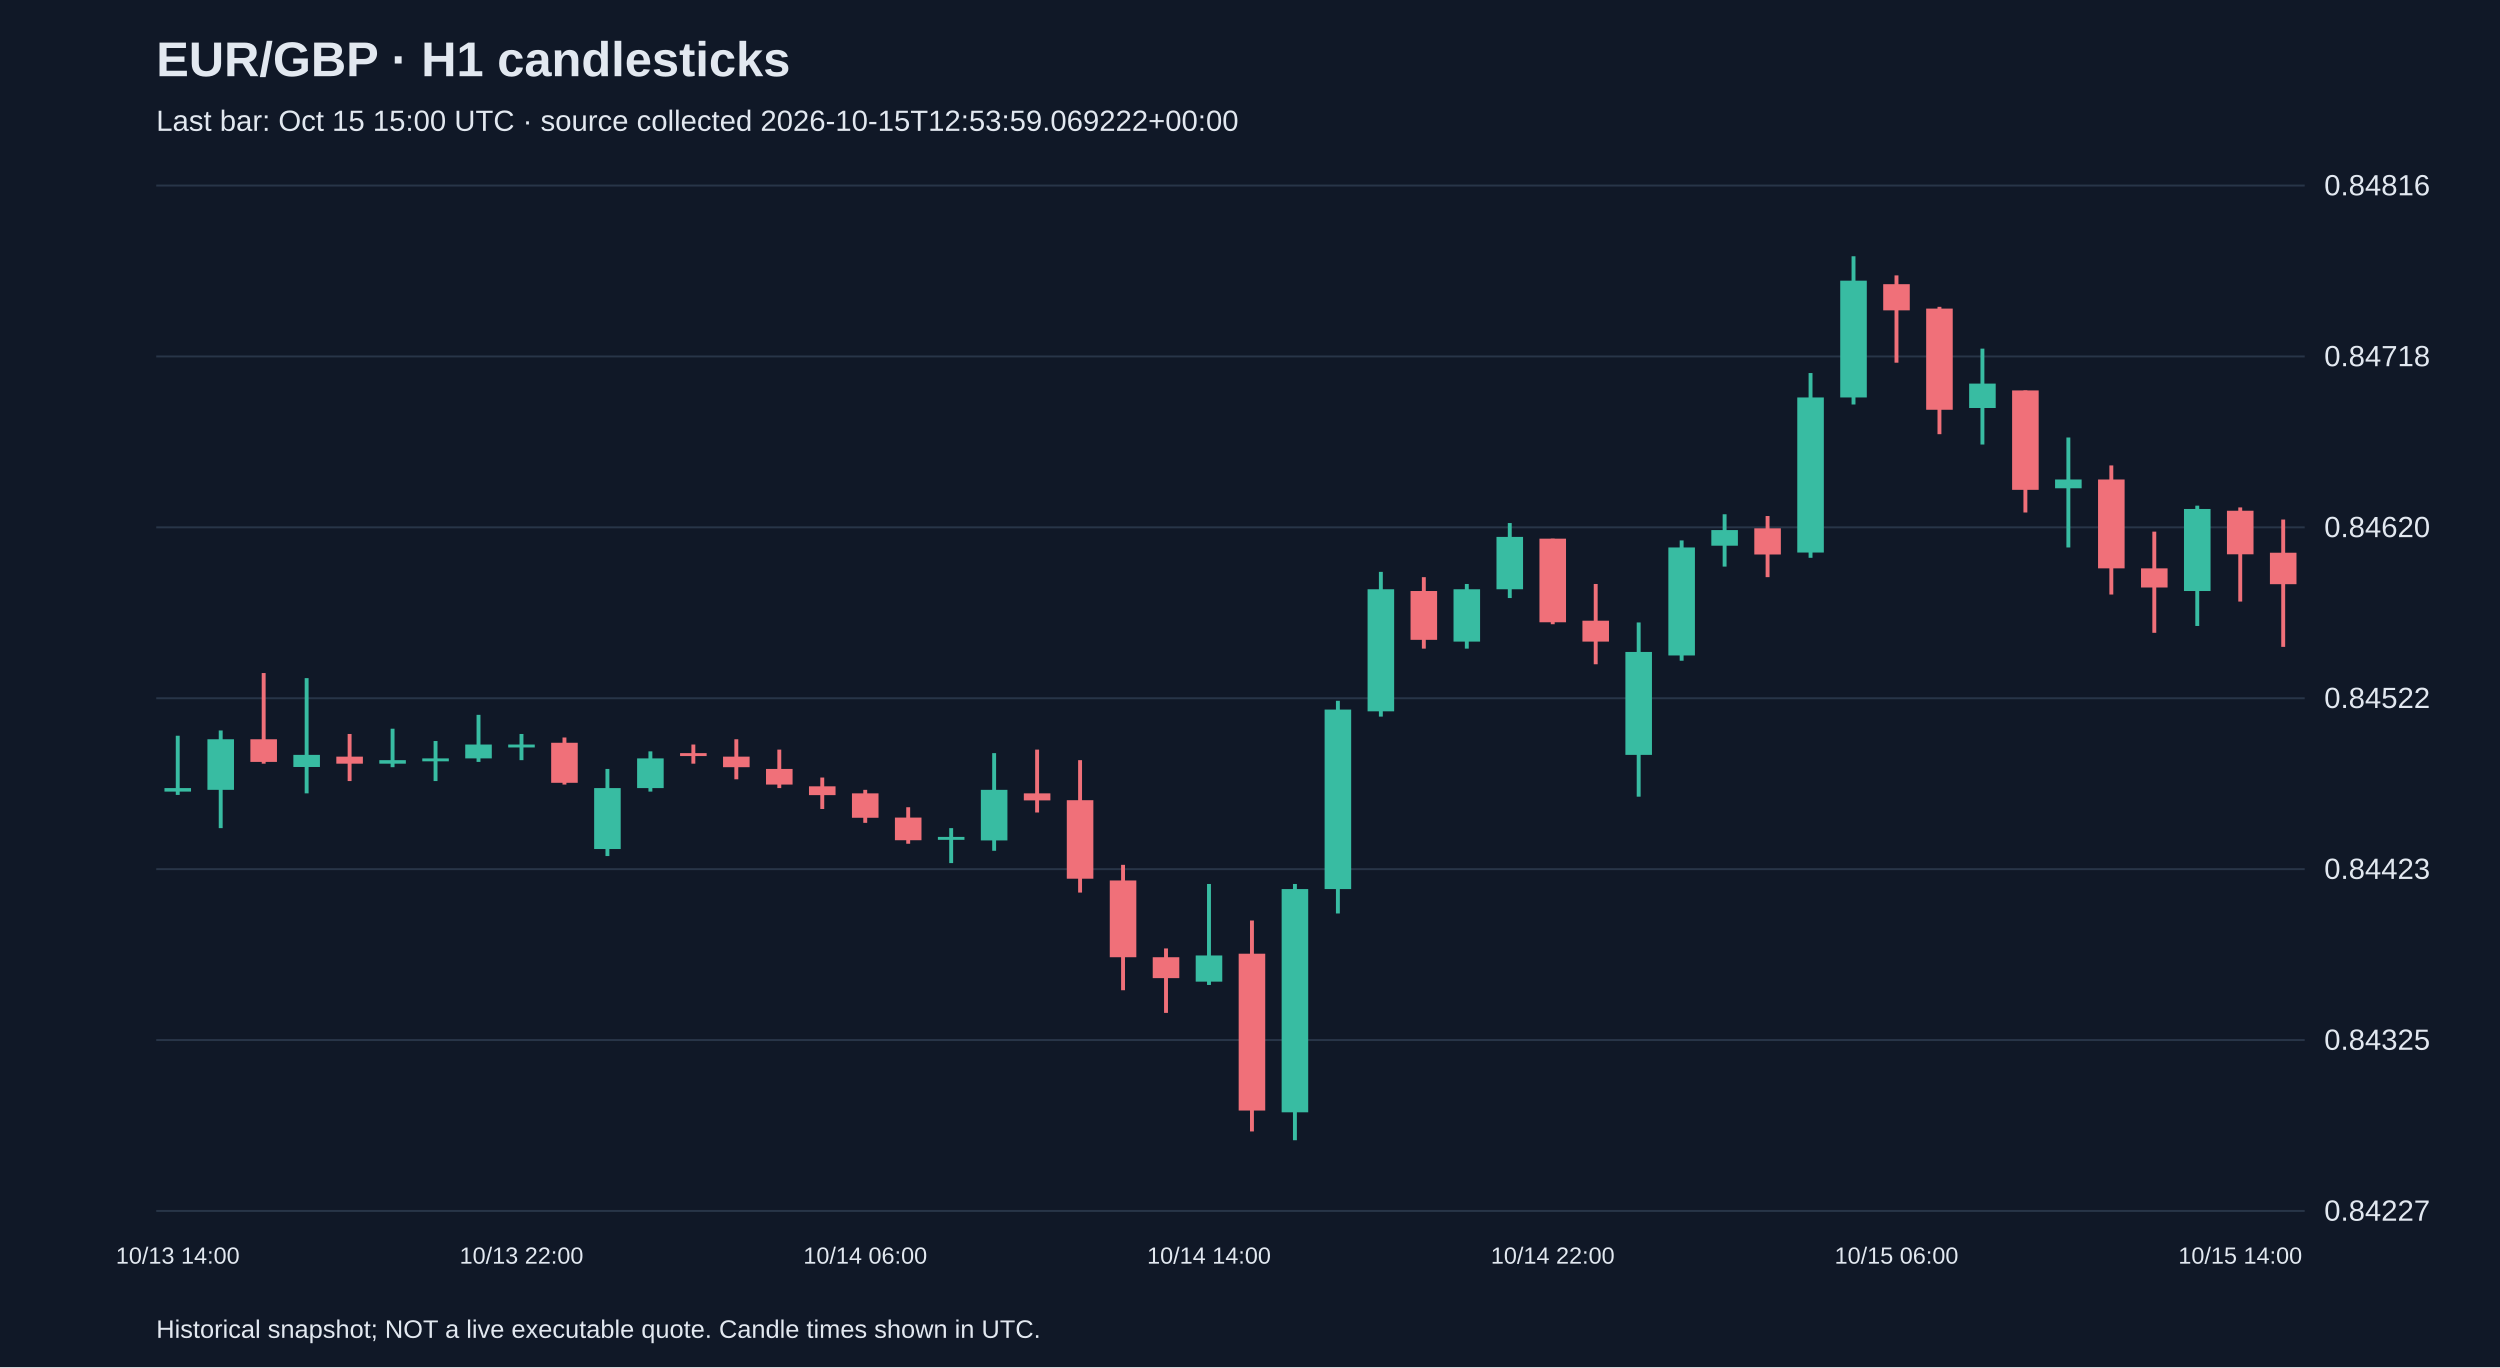
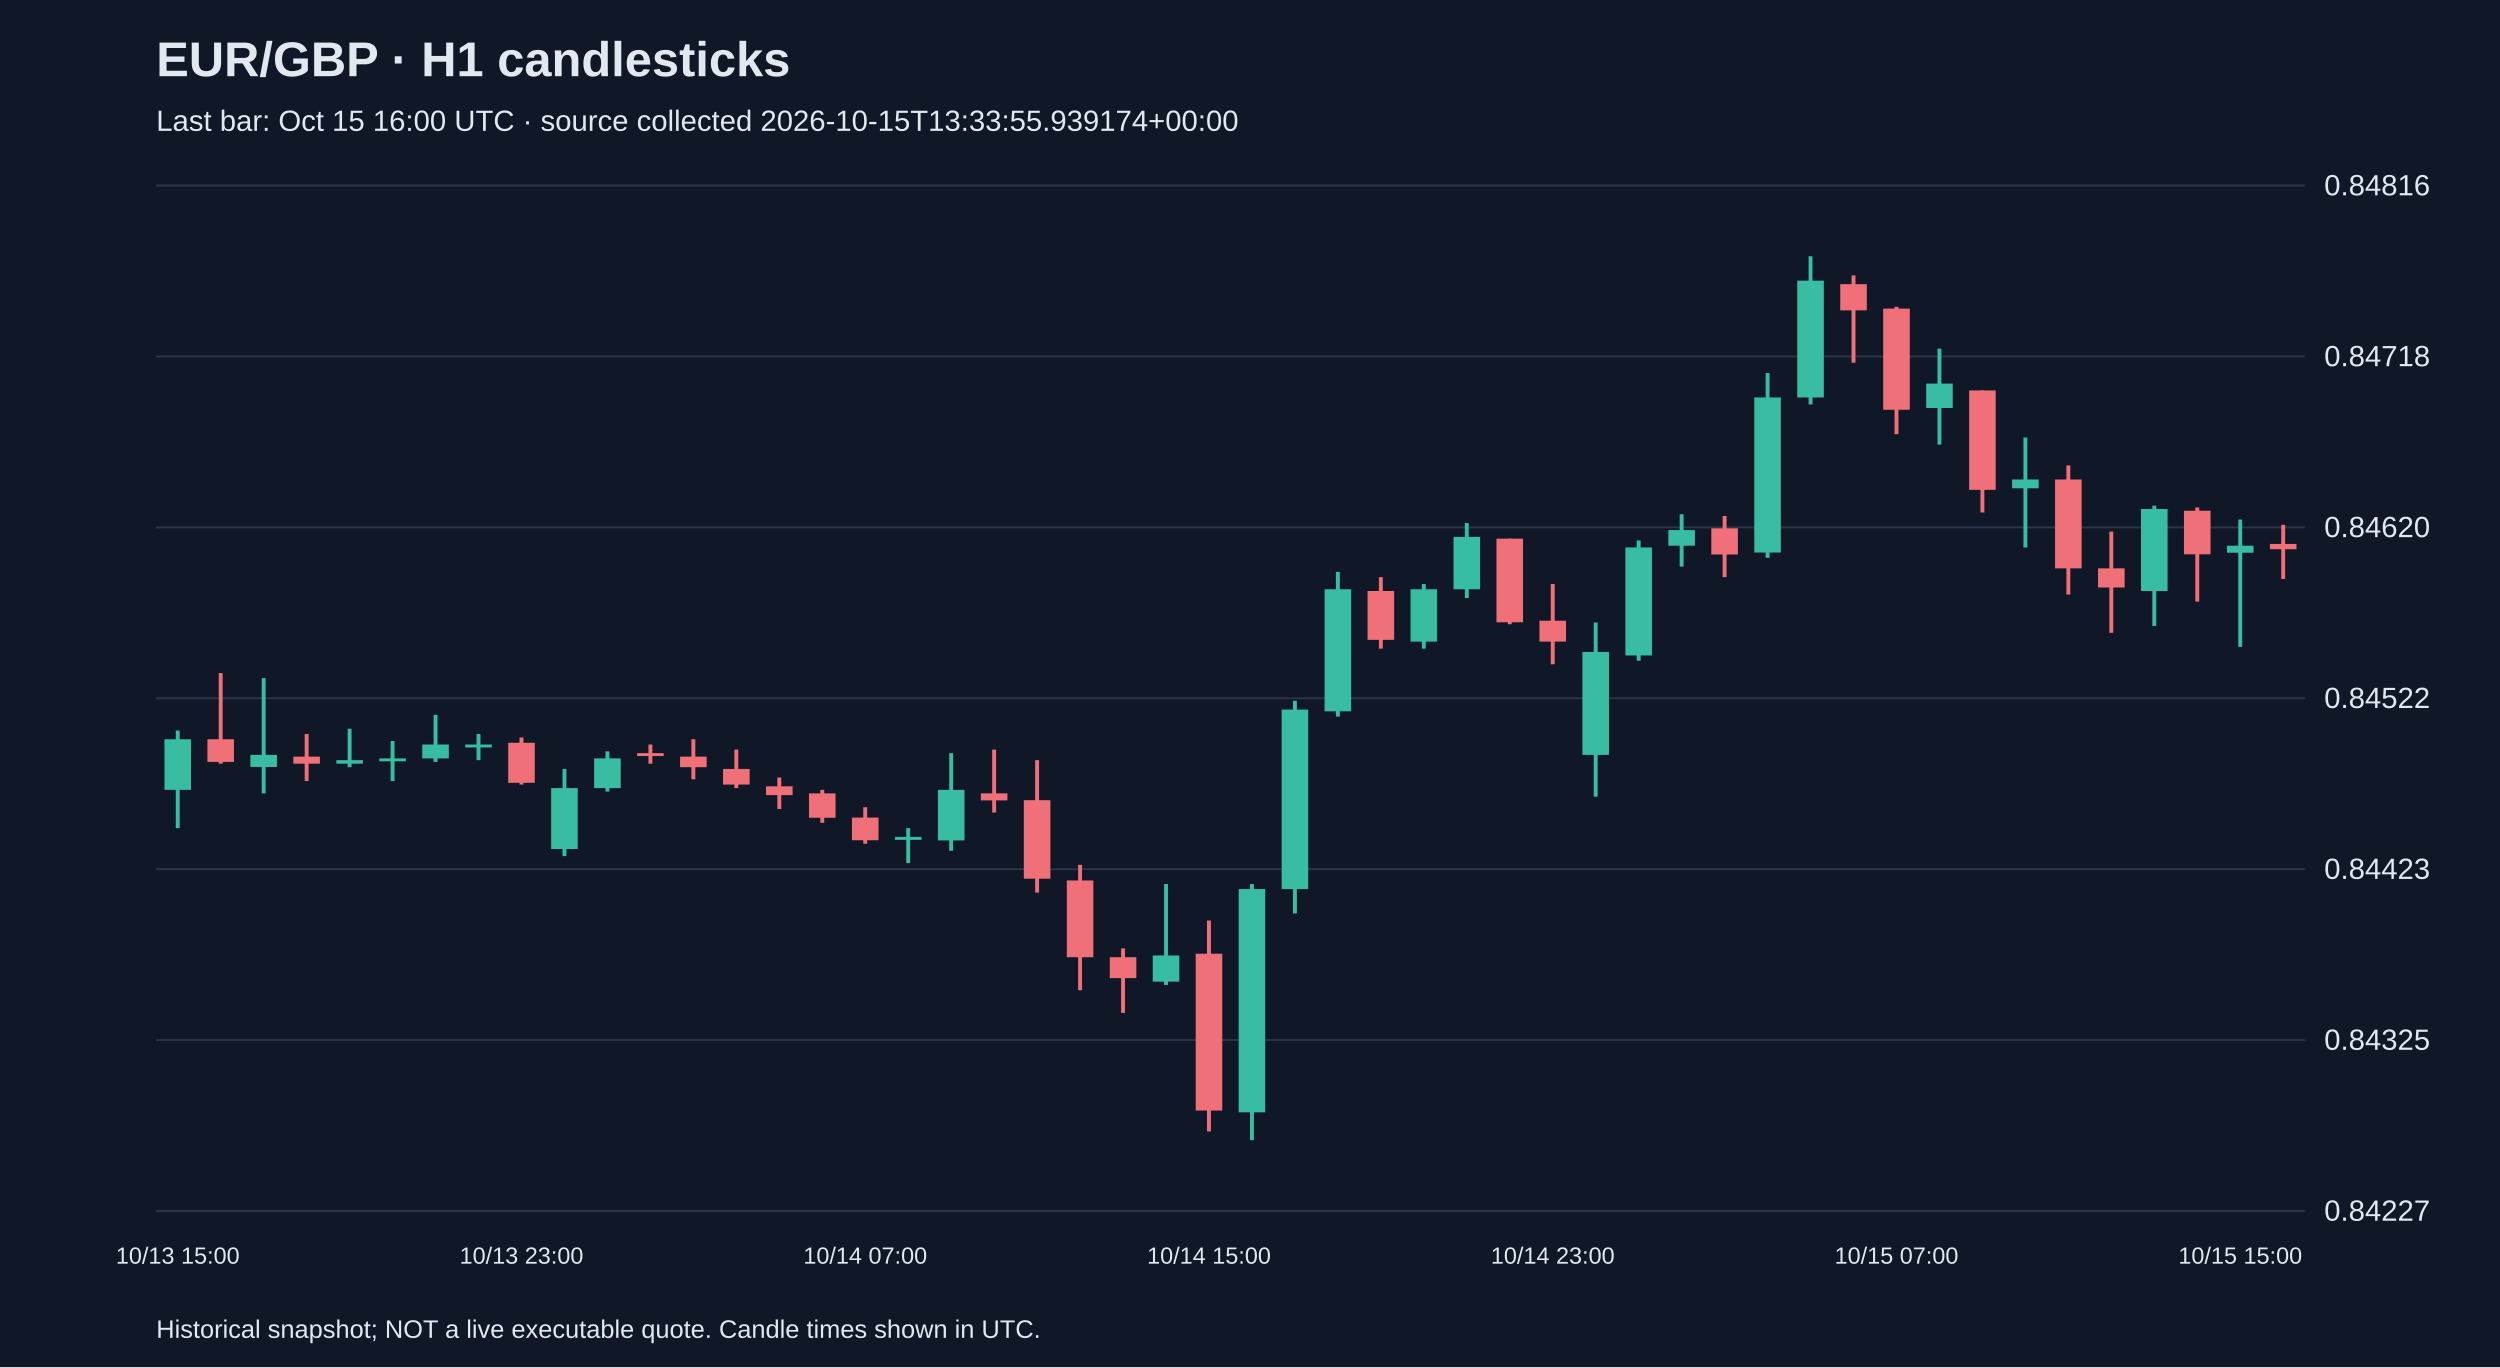
<svg xmlns="http://www.w3.org/2000/svg" viewBox="0 0 1280 700">
  <rect width="100%" height="100%" fill="#101827" />
  <style>text{font-family:Arial,sans-serif;fill:#e2e8f0}</style>
  <text x="80" y="39" font-size="25" font-weight="bold">EUR/GBP · H1 candlesticks</text>
-   <text x="80" y="67" font-size="15" fill="#a6b1c5">Last bar: Oct 15 15:00 UTC · source collected 2026-10-15T12:53:59.069222+00:00</text>
+   <text x="80" y="67" font-size="15" fill="#a6b1c5">Last bar: Oct 15 16:00 UTC · source collected 2026-10-15T13:33:55.939174+00:00</text>
  <line x1="80" y1="620.0" x2="1180" y2="620.0" stroke="#283548" />
  <text x="1190" y="625.0" font-size="15">0.84227</text>
  <line x1="80" y1="532.5" x2="1180" y2="532.5" stroke="#283548" />
  <text x="1190" y="537.5" font-size="15">0.84325</text>
  <line x1="80" y1="445.0" x2="1180" y2="445.0" stroke="#283548" />
  <text x="1190" y="450.0" font-size="15">0.84423</text>
  <line x1="80" y1="357.5" x2="1180" y2="357.5" stroke="#283548" />
  <text x="1190" y="362.5" font-size="15">0.84522</text>
  <line x1="80" y1="270.0" x2="1180" y2="270.0" stroke="#283548" />
  <text x="1190" y="275.0" font-size="15">0.84620</text>
  <line x1="80" y1="182.5" x2="1180" y2="182.5" stroke="#283548" />
  <text x="1190" y="187.5" font-size="15">0.84718</text>
  <line x1="80" y1="95.0" x2="1180" y2="95.0" stroke="#283548" />
  <text x="1190" y="100.0" font-size="15">0.84816</text>
-   <line x1="91.0" y1="376.7" x2="91.0" y2="407.0" stroke="#38bca2" stroke-width="2" />
-   <rect x="84.2" y="403.5" width="13.6" height="1.8" fill="#38bca2" />
-   <text x="91.0" y="647" text-anchor="middle" font-size="12">10/13 14:00</text>
-   <line x1="113.0" y1="374.0" x2="113.0" y2="424.0" stroke="#38bca2" stroke-width="2" />
-   <rect x="106.2" y="378.5" width="13.6" height="25.9" fill="#38bca2" />
-   <line x1="135.0" y1="344.6" x2="135.0" y2="391.0" stroke="#f07079" stroke-width="2" />
-   <rect x="128.2" y="378.5" width="13.6" height="11.6" fill="#f07079" />
-   <line x1="157.0" y1="347.2" x2="157.0" y2="406.2" stroke="#38bca2" stroke-width="2" />
-   <rect x="150.2" y="386.5" width="13.6" height="6.2" fill="#38bca2" />
-   <line x1="179.0" y1="375.8" x2="179.0" y2="399.9" stroke="#f07079" stroke-width="2" />
-   <rect x="172.2" y="387.4" width="13.6" height="3.6" fill="#f07079" />
-   <line x1="201.0" y1="373.1" x2="201.0" y2="392.8" stroke="#38bca2" stroke-width="2" />
-   <rect x="194.2" y="389.2" width="13.6" height="1.8" fill="#38bca2" />
-   <line x1="223.0" y1="379.4" x2="223.0" y2="399.9" stroke="#38bca2" stroke-width="2" />
-   <rect x="216.2" y="388.3" width="13.6" height="1.5" fill="#38bca2" />
-   <line x1="245.0" y1="366.0" x2="245.0" y2="390.1" stroke="#38bca2" stroke-width="2" />
-   <rect x="238.2" y="381.2" width="13.6" height="7.1" fill="#38bca2" />
-   <line x1="267.0" y1="375.8" x2="267.0" y2="389.2" stroke="#38bca2" stroke-width="2" />
-   <rect x="260.2" y="381.2" width="13.6" height="1.5" fill="#38bca2" />
-   <text x="267.0" y="647" text-anchor="middle" font-size="12">10/13 22:00</text>
-   <line x1="289.0" y1="377.6" x2="289.0" y2="401.7" stroke="#f07079" stroke-width="2" />
-   <rect x="282.2" y="380.3" width="13.6" height="20.5" fill="#f07079" />
-   <line x1="311.0" y1="393.7" x2="311.0" y2="438.3" stroke="#38bca2" stroke-width="2" />
-   <rect x="304.2" y="403.5" width="13.6" height="31.2" fill="#38bca2" />
-   <line x1="333.0" y1="384.7" x2="333.0" y2="405.3" stroke="#38bca2" stroke-width="2" />
-   <rect x="326.2" y="388.3" width="13.6" height="15.2" fill="#38bca2" />
-   <line x1="355.0" y1="381.2" x2="355.0" y2="391.0" stroke="#f07079" stroke-width="2" />
-   <rect x="348.2" y="385.6" width="13.6" height="1.5" fill="#f07079" />
-   <line x1="377.0" y1="378.5" x2="377.0" y2="399.0" stroke="#f07079" stroke-width="2" />
-   <rect x="370.2" y="387.4" width="13.6" height="5.4" fill="#f07079" />
-   <line x1="399.0" y1="383.8" x2="399.0" y2="403.5" stroke="#f07079" stroke-width="2" />
-   <rect x="392.2" y="393.7" width="13.6" height="8.0" fill="#f07079" />
-   <line x1="421.0" y1="398.1" x2="421.0" y2="414.2" stroke="#f07079" stroke-width="2" />
-   <rect x="414.2" y="402.6" width="13.6" height="4.5" fill="#f07079" />
-   <line x1="443.0" y1="404.4" x2="443.0" y2="421.3" stroke="#f07079" stroke-width="2" />
-   <rect x="436.2" y="406.2" width="13.6" height="12.5" fill="#f07079" />
-   <text x="443.0" y="647" text-anchor="middle" font-size="12">10/14 06:00</text>
-   <line x1="465.0" y1="413.3" x2="465.0" y2="432.0" stroke="#f07079" stroke-width="2" />
-   <rect x="458.2" y="418.6" width="13.6" height="11.6" fill="#f07079" />
-   <line x1="487.0" y1="424.0" x2="487.0" y2="441.9" stroke="#38bca2" stroke-width="2" />
-   <rect x="480.2" y="428.5" width="13.6" height="1.5" fill="#38bca2" />
-   <line x1="509.0" y1="385.6" x2="509.0" y2="435.6" stroke="#38bca2" stroke-width="2" />
-   <rect x="502.2" y="404.4" width="13.6" height="25.9" fill="#38bca2" />
-   <line x1="531.0" y1="383.8" x2="531.0" y2="416.0" stroke="#f07079" stroke-width="2" />
-   <rect x="524.2" y="406.2" width="13.6" height="3.6" fill="#f07079" />
-   <line x1="553.0" y1="389.2" x2="553.0" y2="457.0" stroke="#f07079" stroke-width="2" />
-   <rect x="546.2" y="409.7" width="13.6" height="40.2" fill="#f07079" />
-   <line x1="575.0" y1="442.8" x2="575.0" y2="507.0" stroke="#f07079" stroke-width="2" />
-   <rect x="568.2" y="450.8" width="13.6" height="39.3" fill="#f07079" />
-   <line x1="597.0" y1="485.6" x2="597.0" y2="518.6" stroke="#f07079" stroke-width="2" />
-   <rect x="590.2" y="490.1" width="13.6" height="10.7" fill="#f07079" />
-   <line x1="619.0" y1="452.6" x2="619.0" y2="504.3" stroke="#38bca2" stroke-width="2" />
-   <rect x="612.2" y="489.2" width="13.6" height="13.4" fill="#38bca2" />
-   <text x="619.0" y="647" text-anchor="middle" font-size="12">10/14 14:00</text>
-   <line x1="641.0" y1="471.3" x2="641.0" y2="579.3" stroke="#f07079" stroke-width="2" />
-   <rect x="634.2" y="488.3" width="13.6" height="80.3" fill="#f07079" />
-   <line x1="663.0" y1="452.6" x2="663.0" y2="583.8" stroke="#38bca2" stroke-width="2" />
-   <rect x="656.2" y="455.2" width="13.6" height="114.3" fill="#38bca2" />
-   <line x1="685.0" y1="358.8" x2="685.0" y2="467.7" stroke="#38bca2" stroke-width="2" />
-   <rect x="678.2" y="363.3" width="13.6" height="91.9" fill="#38bca2" />
-   <line x1="707.0" y1="292.8" x2="707.0" y2="366.9" stroke="#38bca2" stroke-width="2" />
-   <rect x="700.2" y="301.7" width="13.6" height="62.5" fill="#38bca2" />
-   <line x1="729.0" y1="295.5" x2="729.0" y2="332.1" stroke="#f07079" stroke-width="2" />
-   <rect x="722.2" y="302.6" width="13.6" height="25.0" fill="#f07079" />
-   <line x1="751.0" y1="299.0" x2="751.0" y2="332.1" stroke="#38bca2" stroke-width="2" />
-   <rect x="744.2" y="301.7" width="13.6" height="26.8" fill="#38bca2" />
-   <line x1="773.0" y1="267.8" x2="773.0" y2="306.2" stroke="#38bca2" stroke-width="2" />
-   <rect x="766.2" y="274.9" width="13.6" height="26.8" fill="#38bca2" />
-   <line x1="795.0" y1="275.8" x2="795.0" y2="319.6" stroke="#f07079" stroke-width="2" />
-   <rect x="788.2" y="275.8" width="13.6" height="42.8" fill="#f07079" />
-   <text x="795.0" y="647" text-anchor="middle" font-size="12">10/14 22:00</text>
-   <line x1="817.0" y1="299.0" x2="817.0" y2="340.1" stroke="#f07079" stroke-width="2" />
-   <rect x="810.2" y="317.8" width="13.6" height="10.7" fill="#f07079" />
-   <line x1="839.0" y1="318.7" x2="839.0" y2="407.9" stroke="#38bca2" stroke-width="2" />
-   <rect x="832.2" y="333.8" width="13.6" height="52.7" fill="#38bca2" />
-   <line x1="861.0" y1="276.7" x2="861.0" y2="338.3" stroke="#38bca2" stroke-width="2" />
-   <rect x="854.2" y="280.3" width="13.6" height="55.3" fill="#38bca2" />
-   <line x1="883.0" y1="263.3" x2="883.0" y2="290.1" stroke="#38bca2" stroke-width="2" />
-   <rect x="876.2" y="271.4" width="13.6" height="8.0" fill="#38bca2" />
-   <line x1="905.0" y1="264.2" x2="905.0" y2="295.5" stroke="#f07079" stroke-width="2" />
-   <rect x="898.2" y="270.5" width="13.6" height="13.4" fill="#f07079" />
-   <line x1="927.0" y1="191.0" x2="927.0" y2="285.6" stroke="#38bca2" stroke-width="2" />
-   <rect x="920.2" y="203.5" width="13.6" height="79.4" fill="#38bca2" />
-   <line x1="949.0" y1="131.2" x2="949.0" y2="207.1" stroke="#38bca2" stroke-width="2" />
-   <rect x="942.2" y="143.7" width="13.6" height="59.8" fill="#38bca2" />
-   <line x1="971.0" y1="141.0" x2="971.0" y2="185.7" stroke="#f07079" stroke-width="2" />
-   <rect x="964.2" y="145.5" width="13.6" height="13.4" fill="#f07079" />
-   <text x="971.0" y="647" text-anchor="middle" font-size="12">10/15 06:00</text>
-   <line x1="993.0" y1="157.1" x2="993.0" y2="222.3" stroke="#f07079" stroke-width="2" />
-   <rect x="986.2" y="158.0" width="13.6" height="51.8" fill="#f07079" />
-   <line x1="1015.0" y1="178.5" x2="1015.0" y2="227.6" stroke="#38bca2" stroke-width="2" />
-   <rect x="1008.2" y="196.4" width="13.6" height="12.5" fill="#38bca2" />
-   <line x1="1037.0" y1="199.9" x2="1037.0" y2="262.4" stroke="#f07079" stroke-width="2" />
-   <rect x="1030.2" y="199.9" width="13.6" height="50.9" fill="#f07079" />
-   <line x1="1059.0" y1="224.0" x2="1059.0" y2="280.3" stroke="#38bca2" stroke-width="2" />
-   <rect x="1052.2" y="245.5" width="13.6" height="4.5" fill="#38bca2" />
-   <line x1="1081.0" y1="238.3" x2="1081.0" y2="304.4" stroke="#f07079" stroke-width="2" />
-   <rect x="1074.2" y="245.5" width="13.6" height="45.5" fill="#f07079" />
-   <line x1="1103.0" y1="272.2" x2="1103.0" y2="324.0" stroke="#f07079" stroke-width="2" />
-   <rect x="1096.2" y="291.0" width="13.6" height="9.8" fill="#f07079" />
-   <line x1="1125.0" y1="258.9" x2="1125.0" y2="320.5" stroke="#38bca2" stroke-width="2" />
-   <rect x="1118.2" y="260.6" width="13.6" height="42.0" fill="#38bca2" />
-   <line x1="1147.0" y1="259.8" x2="1147.0" y2="308.0" stroke="#f07079" stroke-width="2" />
-   <rect x="1140.2" y="261.5" width="13.6" height="22.3" fill="#f07079" />
-   <text x="1147.0" y="647" text-anchor="middle" font-size="12">10/15 14:00</text>
-   <line x1="1169.0" y1="266.0" x2="1169.0" y2="331.2" stroke="#f07079" stroke-width="2" />
-   <rect x="1162.2" y="283.0" width="13.6" height="16.1" fill="#f07079" />
+   <line x1="91.0" y1="374.0" x2="91.0" y2="424.0" stroke="#38bca2" stroke-width="2" />
+   <rect x="84.2" y="378.5" width="13.6" height="25.9" fill="#38bca2" />
+   <text x="91.0" y="647" text-anchor="middle" font-size="12">10/13 15:00</text>
+   <line x1="113.0" y1="344.6" x2="113.0" y2="391.0" stroke="#f07079" stroke-width="2" />
+   <rect x="106.2" y="378.5" width="13.6" height="11.6" fill="#f07079" />
+   <line x1="135.0" y1="347.2" x2="135.0" y2="406.2" stroke="#38bca2" stroke-width="2" />
+   <rect x="128.2" y="386.5" width="13.6" height="6.2" fill="#38bca2" />
+   <line x1="157.0" y1="375.8" x2="157.0" y2="399.9" stroke="#f07079" stroke-width="2" />
+   <rect x="150.2" y="387.4" width="13.6" height="3.6" fill="#f07079" />
+   <line x1="179.0" y1="373.1" x2="179.0" y2="392.8" stroke="#38bca2" stroke-width="2" />
+   <rect x="172.2" y="389.2" width="13.6" height="1.8" fill="#38bca2" />
+   <line x1="201.0" y1="379.4" x2="201.0" y2="399.9" stroke="#38bca2" stroke-width="2" />
+   <rect x="194.2" y="388.3" width="13.6" height="1.5" fill="#38bca2" />
+   <line x1="223.0" y1="366.0" x2="223.0" y2="390.1" stroke="#38bca2" stroke-width="2" />
+   <rect x="216.2" y="381.2" width="13.6" height="7.1" fill="#38bca2" />
+   <line x1="245.0" y1="375.8" x2="245.0" y2="389.2" stroke="#38bca2" stroke-width="2" />
+   <rect x="238.2" y="381.2" width="13.6" height="1.5" fill="#38bca2" />
+   <line x1="267.0" y1="377.6" x2="267.0" y2="401.7" stroke="#f07079" stroke-width="2" />
+   <rect x="260.2" y="380.3" width="13.6" height="20.5" fill="#f07079" />
+   <text x="267.0" y="647" text-anchor="middle" font-size="12">10/13 23:00</text>
+   <line x1="289.0" y1="393.7" x2="289.0" y2="438.3" stroke="#38bca2" stroke-width="2" />
+   <rect x="282.2" y="403.5" width="13.6" height="31.2" fill="#38bca2" />
+   <line x1="311.0" y1="384.7" x2="311.0" y2="405.3" stroke="#38bca2" stroke-width="2" />
+   <rect x="304.2" y="388.3" width="13.6" height="15.2" fill="#38bca2" />
+   <line x1="333.0" y1="381.2" x2="333.0" y2="391.0" stroke="#f07079" stroke-width="2" />
+   <rect x="326.2" y="385.6" width="13.6" height="1.5" fill="#f07079" />
+   <line x1="355.0" y1="378.5" x2="355.0" y2="399.0" stroke="#f07079" stroke-width="2" />
+   <rect x="348.2" y="387.4" width="13.6" height="5.4" fill="#f07079" />
+   <line x1="377.0" y1="383.8" x2="377.0" y2="403.5" stroke="#f07079" stroke-width="2" />
+   <rect x="370.2" y="393.7" width="13.6" height="8.0" fill="#f07079" />
+   <line x1="399.0" y1="398.1" x2="399.0" y2="414.2" stroke="#f07079" stroke-width="2" />
+   <rect x="392.2" y="402.6" width="13.6" height="4.5" fill="#f07079" />
+   <line x1="421.0" y1="404.4" x2="421.0" y2="421.3" stroke="#f07079" stroke-width="2" />
+   <rect x="414.2" y="406.2" width="13.6" height="12.5" fill="#f07079" />
+   <line x1="443.0" y1="413.3" x2="443.0" y2="432.0" stroke="#f07079" stroke-width="2" />
+   <rect x="436.2" y="418.6" width="13.6" height="11.6" fill="#f07079" />
+   <text x="443.0" y="647" text-anchor="middle" font-size="12">10/14 07:00</text>
+   <line x1="465.0" y1="424.0" x2="465.0" y2="441.9" stroke="#38bca2" stroke-width="2" />
+   <rect x="458.2" y="428.5" width="13.6" height="1.5" fill="#38bca2" />
+   <line x1="487.0" y1="385.6" x2="487.0" y2="435.6" stroke="#38bca2" stroke-width="2" />
+   <rect x="480.2" y="404.4" width="13.6" height="25.9" fill="#38bca2" />
+   <line x1="509.0" y1="383.8" x2="509.0" y2="416.0" stroke="#f07079" stroke-width="2" />
+   <rect x="502.2" y="406.2" width="13.6" height="3.6" fill="#f07079" />
+   <line x1="531.0" y1="389.2" x2="531.0" y2="457.0" stroke="#f07079" stroke-width="2" />
+   <rect x="524.2" y="409.7" width="13.6" height="40.2" fill="#f07079" />
+   <line x1="553.0" y1="442.8" x2="553.0" y2="507.0" stroke="#f07079" stroke-width="2" />
+   <rect x="546.2" y="450.8" width="13.6" height="39.3" fill="#f07079" />
+   <line x1="575.0" y1="485.6" x2="575.0" y2="518.6" stroke="#f07079" stroke-width="2" />
+   <rect x="568.2" y="490.1" width="13.6" height="10.7" fill="#f07079" />
+   <line x1="597.0" y1="452.6" x2="597.0" y2="504.3" stroke="#38bca2" stroke-width="2" />
+   <rect x="590.2" y="489.2" width="13.6" height="13.4" fill="#38bca2" />
+   <line x1="619.0" y1="471.3" x2="619.0" y2="579.3" stroke="#f07079" stroke-width="2" />
+   <rect x="612.2" y="488.3" width="13.6" height="80.3" fill="#f07079" />
+   <text x="619.0" y="647" text-anchor="middle" font-size="12">10/14 15:00</text>
+   <line x1="641.0" y1="452.6" x2="641.0" y2="583.8" stroke="#38bca2" stroke-width="2" />
+   <rect x="634.2" y="455.2" width="13.6" height="114.3" fill="#38bca2" />
+   <line x1="663.0" y1="358.8" x2="663.0" y2="467.7" stroke="#38bca2" stroke-width="2" />
+   <rect x="656.2" y="363.3" width="13.6" height="91.9" fill="#38bca2" />
+   <line x1="685.0" y1="292.8" x2="685.0" y2="366.9" stroke="#38bca2" stroke-width="2" />
+   <rect x="678.2" y="301.7" width="13.6" height="62.5" fill="#38bca2" />
+   <line x1="707.0" y1="295.5" x2="707.0" y2="332.1" stroke="#f07079" stroke-width="2" />
+   <rect x="700.2" y="302.6" width="13.6" height="25.0" fill="#f07079" />
+   <line x1="729.0" y1="299.0" x2="729.0" y2="332.1" stroke="#38bca2" stroke-width="2" />
+   <rect x="722.2" y="301.7" width="13.6" height="26.8" fill="#38bca2" />
+   <line x1="751.0" y1="267.8" x2="751.0" y2="306.2" stroke="#38bca2" stroke-width="2" />
+   <rect x="744.2" y="274.9" width="13.6" height="26.8" fill="#38bca2" />
+   <line x1="773.0" y1="275.8" x2="773.0" y2="319.6" stroke="#f07079" stroke-width="2" />
+   <rect x="766.2" y="275.8" width="13.6" height="42.8" fill="#f07079" />
+   <line x1="795.0" y1="299.0" x2="795.0" y2="340.1" stroke="#f07079" stroke-width="2" />
+   <rect x="788.2" y="317.8" width="13.6" height="10.7" fill="#f07079" />
+   <text x="795.0" y="647" text-anchor="middle" font-size="12">10/14 23:00</text>
+   <line x1="817.0" y1="318.7" x2="817.0" y2="407.9" stroke="#38bca2" stroke-width="2" />
+   <rect x="810.2" y="333.8" width="13.6" height="52.7" fill="#38bca2" />
+   <line x1="839.0" y1="276.7" x2="839.0" y2="338.3" stroke="#38bca2" stroke-width="2" />
+   <rect x="832.2" y="280.3" width="13.6" height="55.3" fill="#38bca2" />
+   <line x1="861.0" y1="263.3" x2="861.0" y2="290.1" stroke="#38bca2" stroke-width="2" />
+   <rect x="854.2" y="271.4" width="13.6" height="8.0" fill="#38bca2" />
+   <line x1="883.0" y1="264.2" x2="883.0" y2="295.5" stroke="#f07079" stroke-width="2" />
+   <rect x="876.2" y="270.5" width="13.6" height="13.4" fill="#f07079" />
+   <line x1="905.0" y1="191.0" x2="905.0" y2="285.6" stroke="#38bca2" stroke-width="2" />
+   <rect x="898.2" y="203.5" width="13.6" height="79.4" fill="#38bca2" />
+   <line x1="927.0" y1="131.2" x2="927.0" y2="207.1" stroke="#38bca2" stroke-width="2" />
+   <rect x="920.2" y="143.7" width="13.6" height="59.8" fill="#38bca2" />
+   <line x1="949.0" y1="141.0" x2="949.0" y2="185.7" stroke="#f07079" stroke-width="2" />
+   <rect x="942.2" y="145.5" width="13.6" height="13.4" fill="#f07079" />
+   <line x1="971.0" y1="157.1" x2="971.0" y2="222.3" stroke="#f07079" stroke-width="2" />
+   <rect x="964.2" y="158.0" width="13.6" height="51.8" fill="#f07079" />
+   <text x="971.0" y="647" text-anchor="middle" font-size="12">10/15 07:00</text>
+   <line x1="993.0" y1="178.5" x2="993.0" y2="227.6" stroke="#38bca2" stroke-width="2" />
+   <rect x="986.2" y="196.4" width="13.6" height="12.5" fill="#38bca2" />
+   <line x1="1015.0" y1="199.9" x2="1015.0" y2="262.4" stroke="#f07079" stroke-width="2" />
+   <rect x="1008.2" y="199.9" width="13.6" height="50.9" fill="#f07079" />
+   <line x1="1037.0" y1="224.0" x2="1037.0" y2="280.3" stroke="#38bca2" stroke-width="2" />
+   <rect x="1030.2" y="245.5" width="13.6" height="4.5" fill="#38bca2" />
+   <line x1="1059.0" y1="238.3" x2="1059.0" y2="304.4" stroke="#f07079" stroke-width="2" />
+   <rect x="1052.2" y="245.5" width="13.6" height="45.5" fill="#f07079" />
+   <line x1="1081.0" y1="272.2" x2="1081.0" y2="324.0" stroke="#f07079" stroke-width="2" />
+   <rect x="1074.2" y="291.0" width="13.6" height="9.8" fill="#f07079" />
+   <line x1="1103.0" y1="258.9" x2="1103.0" y2="320.5" stroke="#38bca2" stroke-width="2" />
+   <rect x="1096.2" y="260.6" width="13.6" height="42.0" fill="#38bca2" />
+   <line x1="1125.0" y1="259.8" x2="1125.0" y2="308.0" stroke="#f07079" stroke-width="2" />
+   <rect x="1118.2" y="261.5" width="13.6" height="22.3" fill="#f07079" />
+   <line x1="1147.0" y1="266.0" x2="1147.0" y2="331.2" stroke="#38bca2" stroke-width="2" />
+   <rect x="1140.2" y="279.4" width="13.6" height="3.6" fill="#38bca2" />
+   <text x="1147.0" y="647" text-anchor="middle" font-size="12">10/15 15:00</text>
+   <line x1="1169.0" y1="268.7" x2="1169.0" y2="296.4" stroke="#f07079" stroke-width="2" />
+   <rect x="1162.2" y="278.5" width="13.6" height="2.7" fill="#f07079" />
  <text x="80" y="685" font-size="13">Historical snapshot; NOT a live executable quote. Candle times shown in UTC.</text>
</svg>
